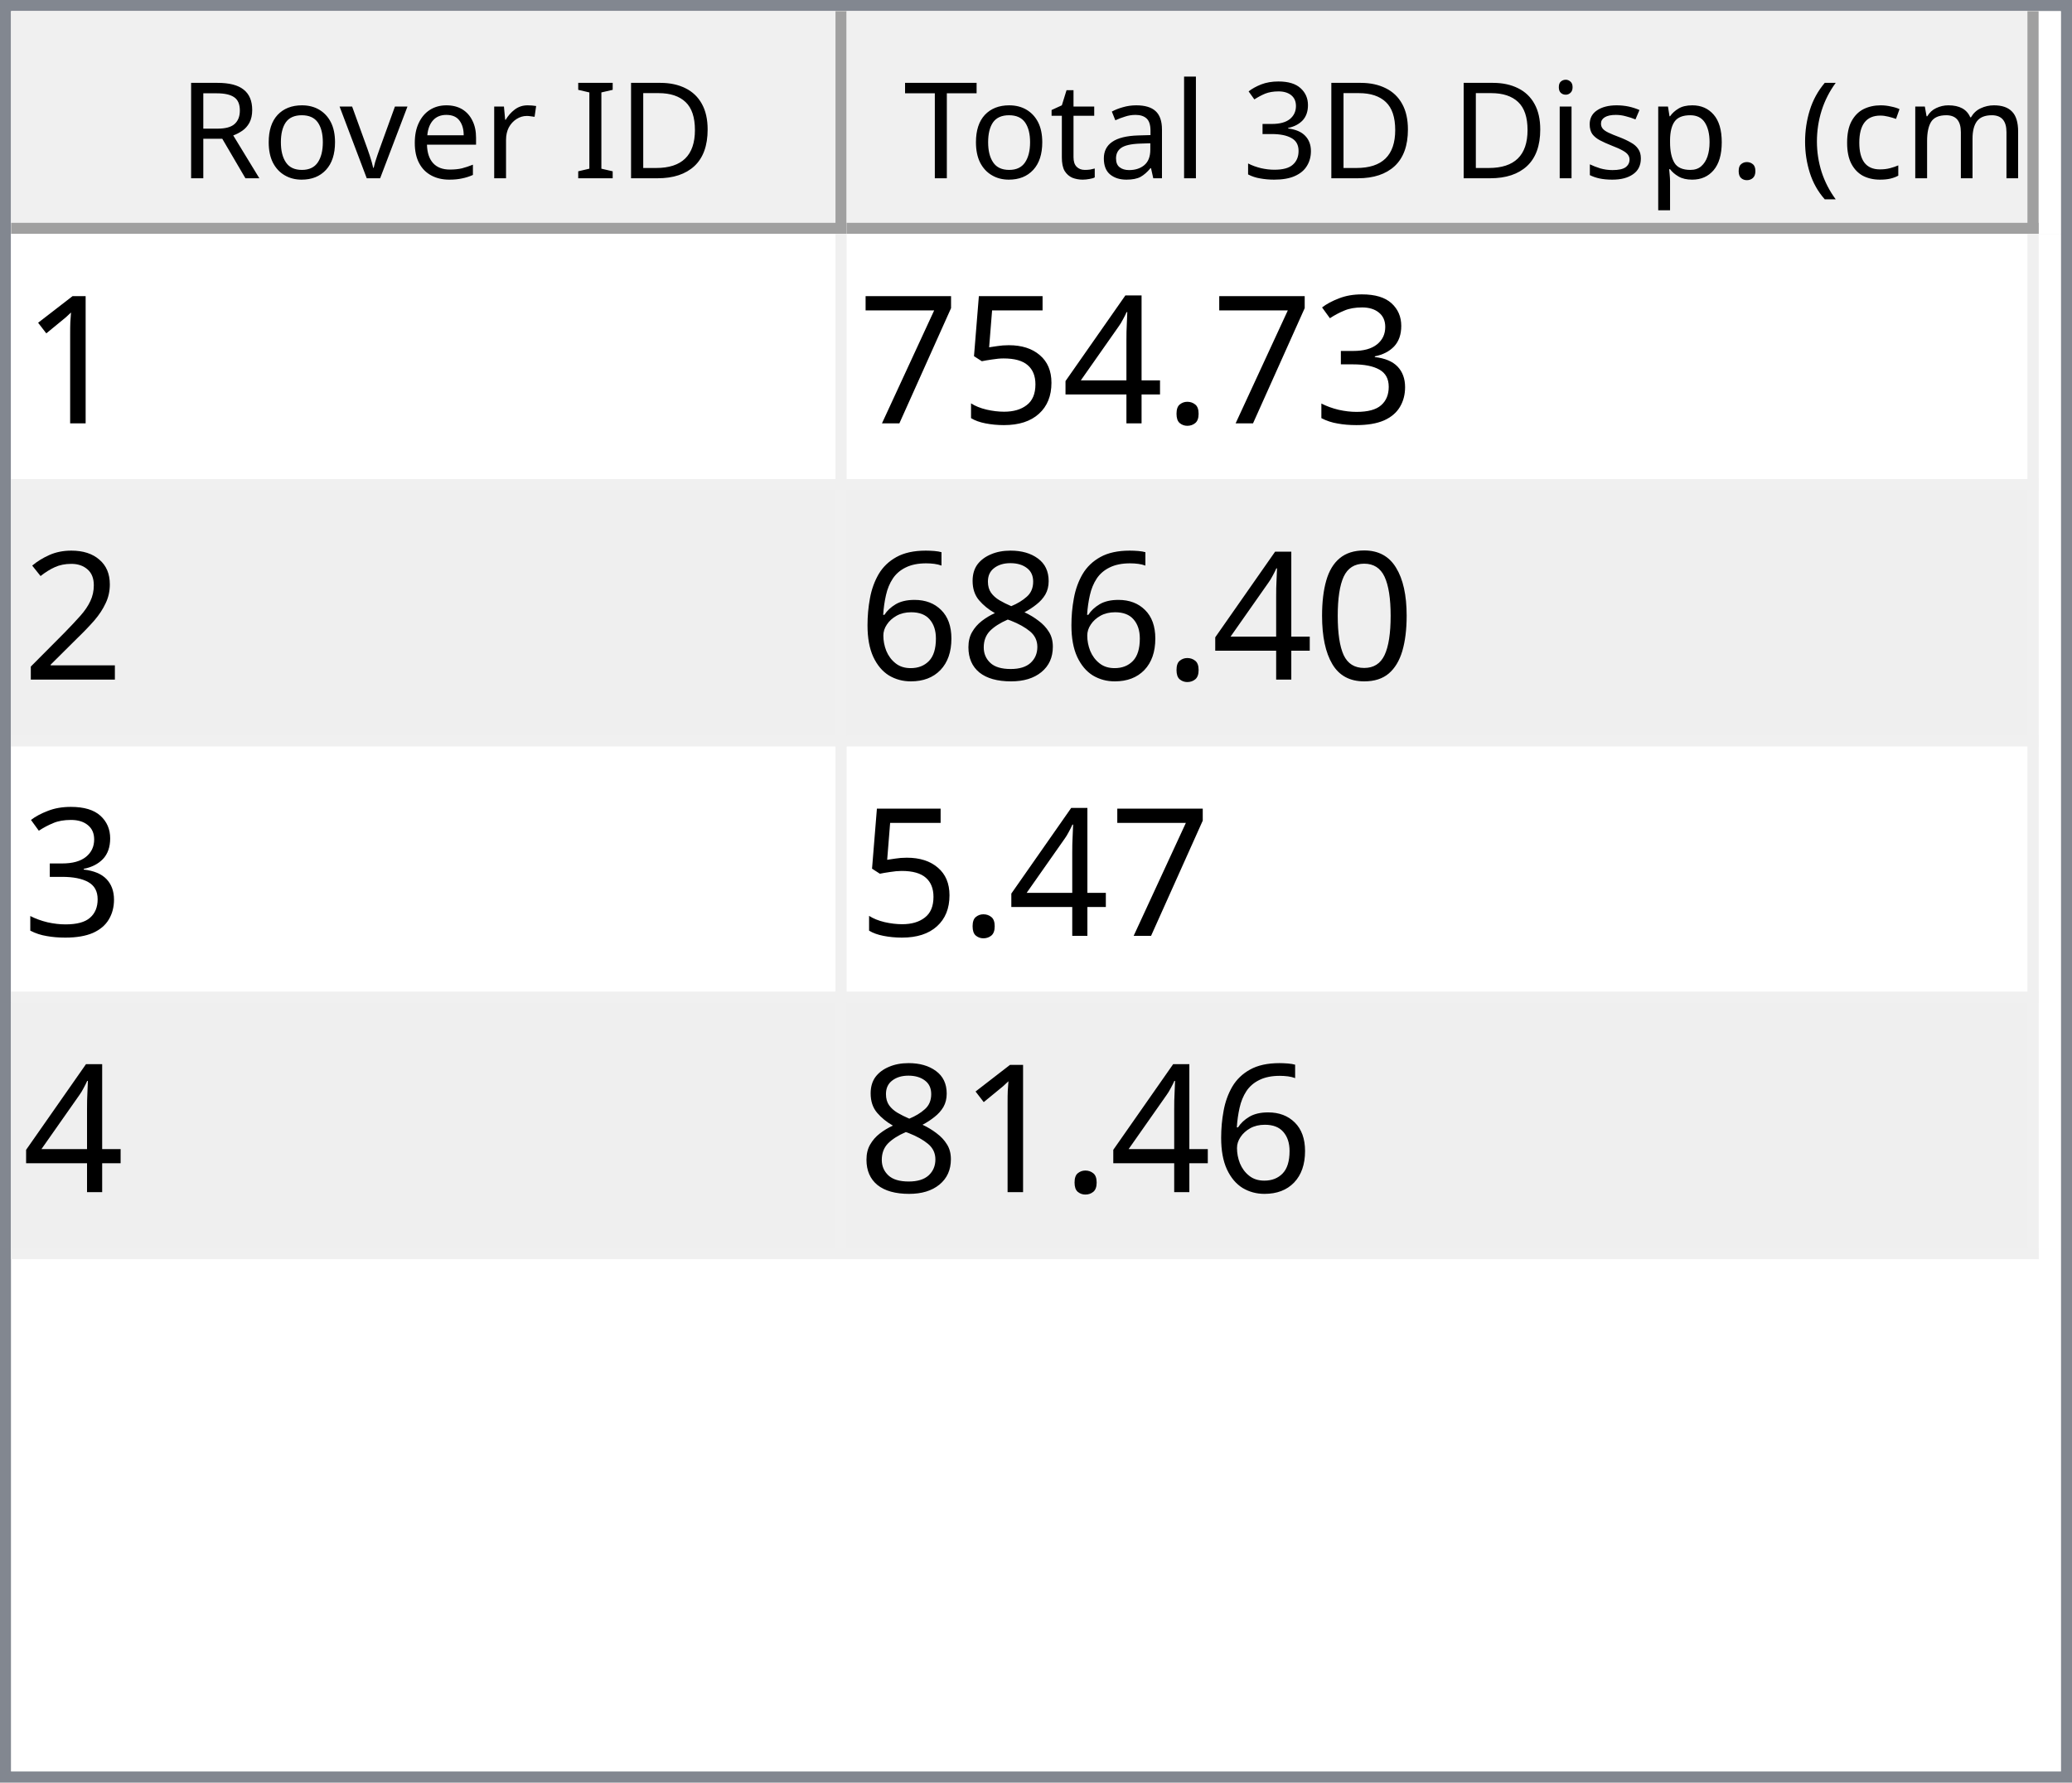
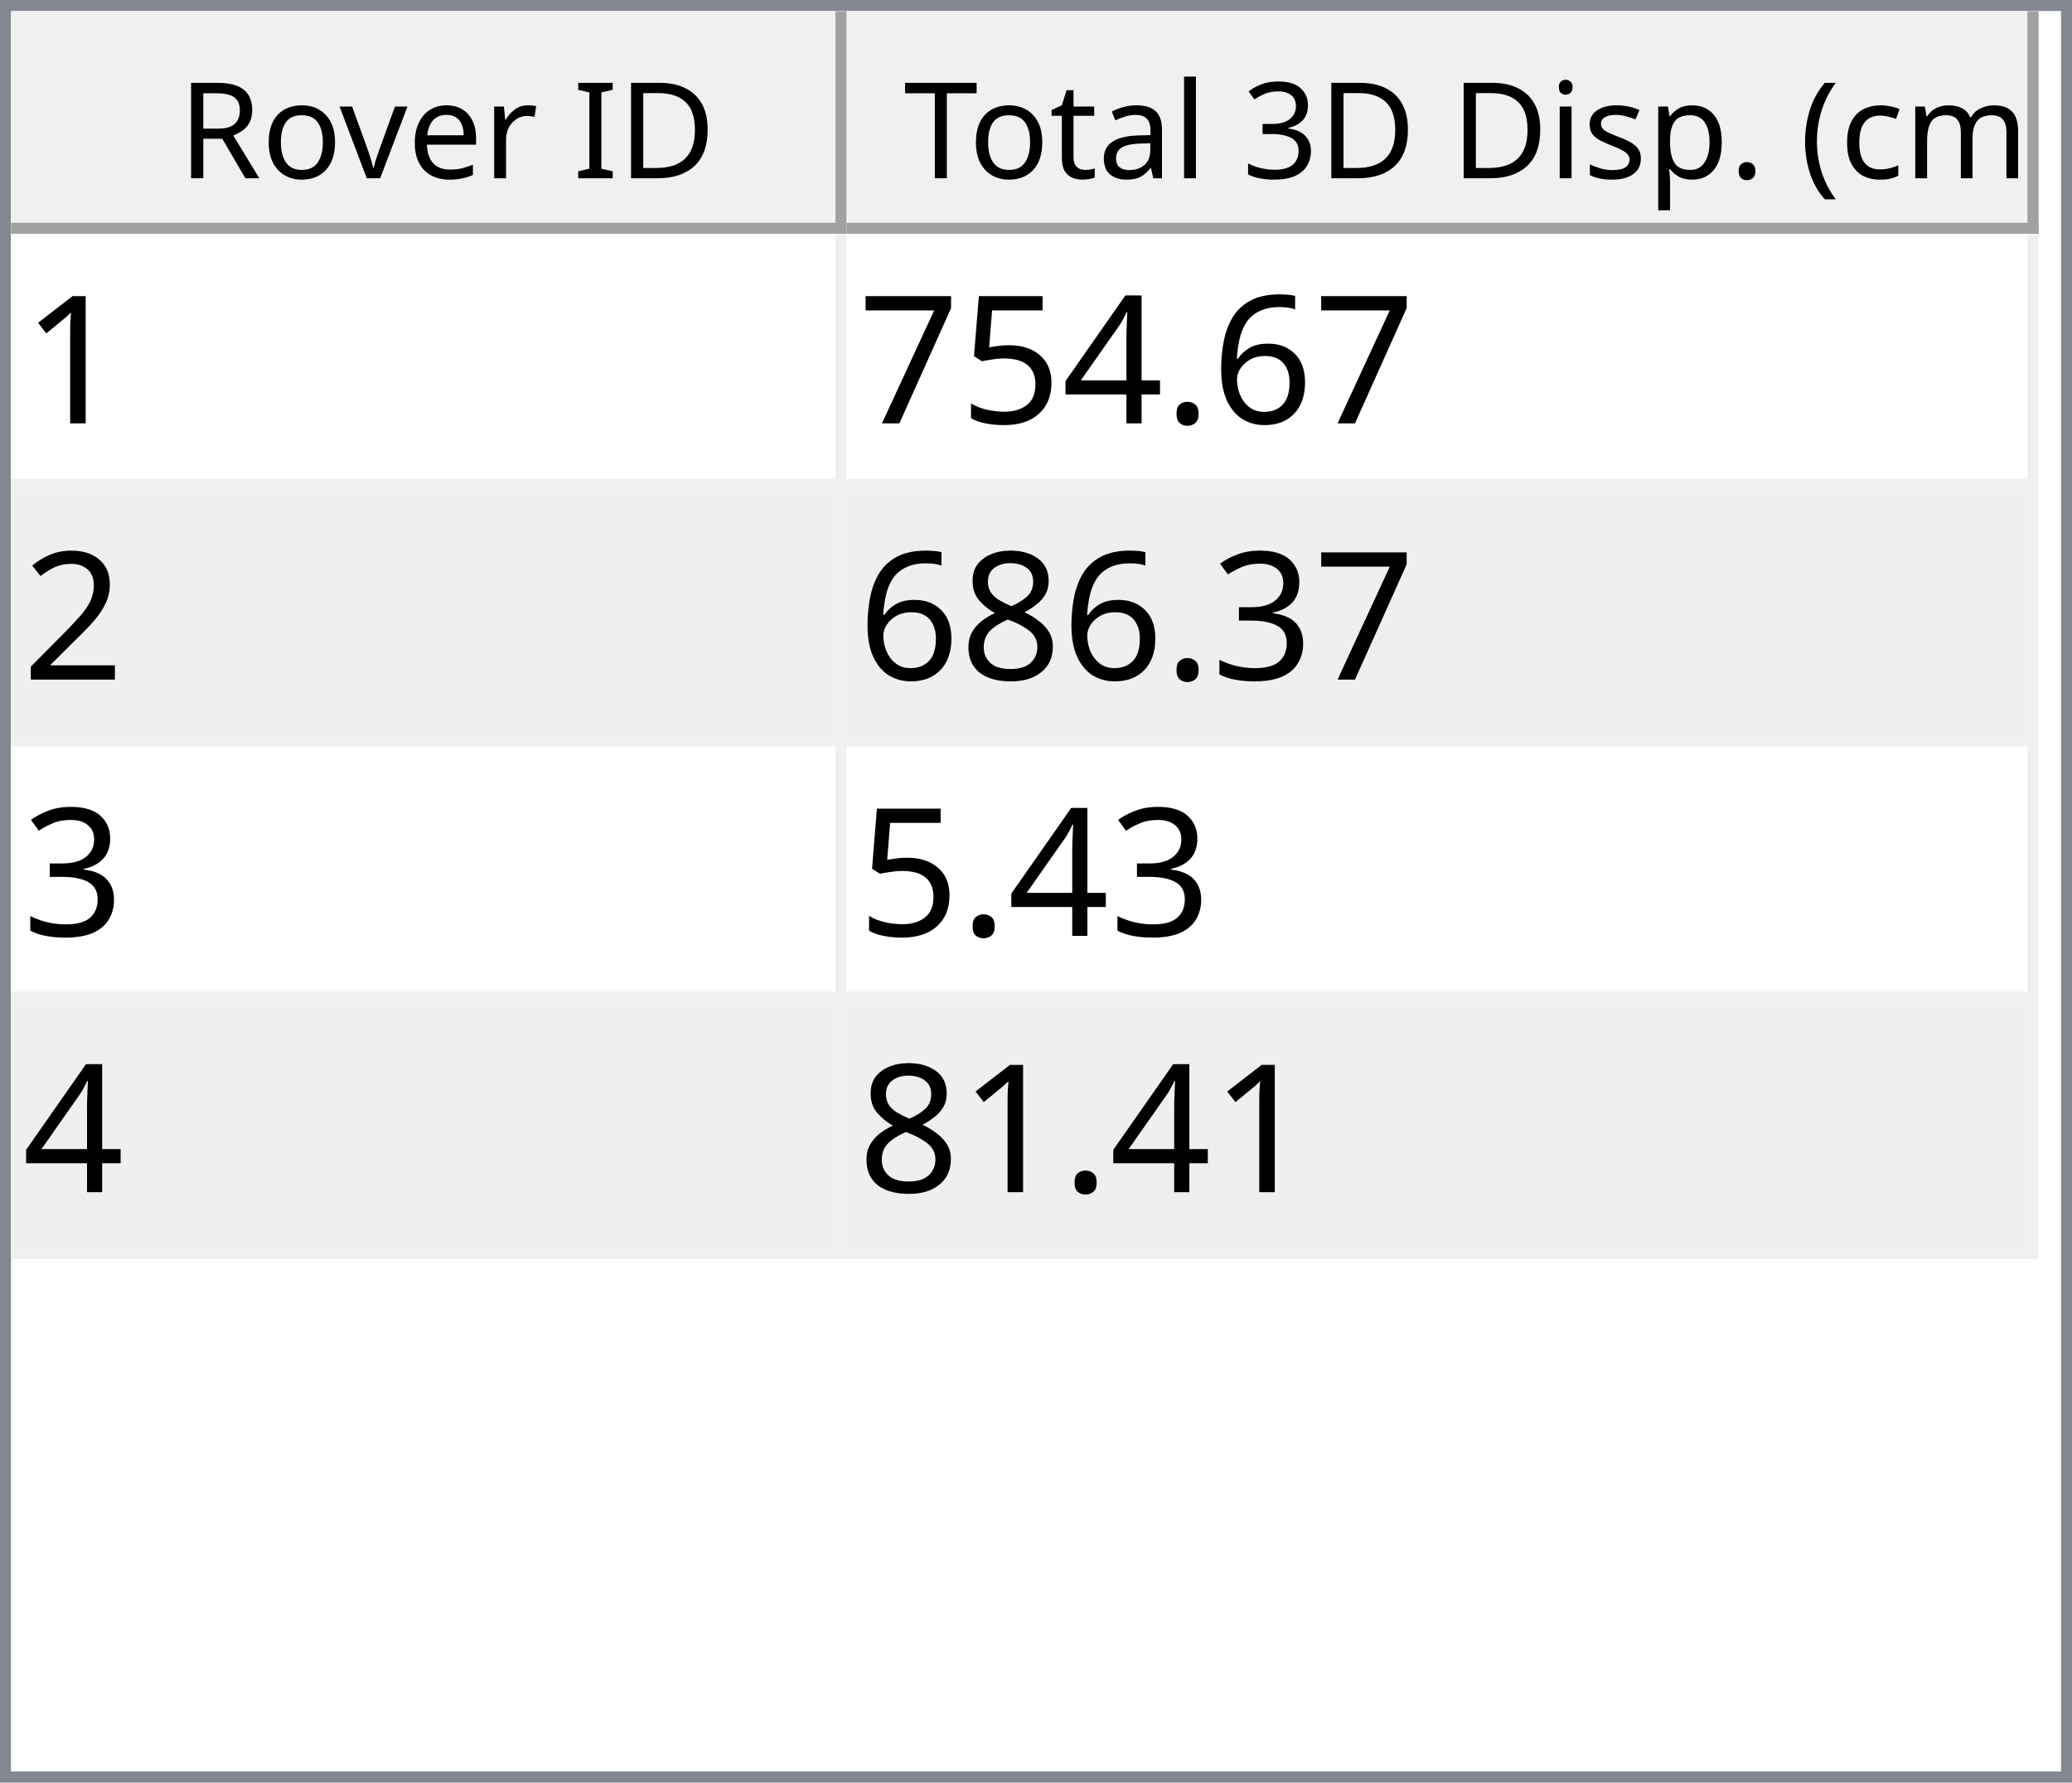
<svg xmlns="http://www.w3.org/2000/svg" style="fill-opacity:1; color-rendering:auto; color-interpolation:auto; text-rendering:auto; stroke:black; stroke-linecap:square; stroke-miterlimit:10; shape-rendering:auto; stroke-opacity:1; fill:black; stroke-dasharray:none; font-weight:normal; stroke-width:1; font-family:'Dialog'; font-style:normal; stroke-linejoin:miter; font-size:12px; stroke-dashoffset:0; image-rendering:auto;" width="186" height="160">
  <defs id="genericDefs" />
  <g>
    <defs id="defs1">
      <clipPath clipPathUnits="userSpaceOnUse" id="clipPath1">
        <path d="M0 0 L186 0 L186 160 L0 160 L0 0 Z" />
      </clipPath>
      <clipPath clipPathUnits="userSpaceOnUse" id="clipPath2">
        <path d="M0 0 L0 160 L186 160 L186 0 Z" />
      </clipPath>
      <clipPath clipPathUnits="userSpaceOnUse" id="clipPath3">
        <path d="M0 0 L0 20 L184 20 L184 0 Z" />
      </clipPath>
      <clipPath clipPathUnits="userSpaceOnUse" id="clipPath4">
        <path d="M0 0 L0 20 L75 20 L75 0 Z" />
      </clipPath>
      <clipPath clipPathUnits="userSpaceOnUse" id="clipPath5">
        <path d="M1 1 L1 19 L74 19 L74 1 Z" />
      </clipPath>
      <clipPath clipPathUnits="userSpaceOnUse" id="clipPath6">
        <path d="M0 0 L0 18 L73 18 L73 0 Z" />
      </clipPath>
      <clipPath clipPathUnits="userSpaceOnUse" id="clipPath7">
        <path d="M-0.5 -0.5 L-0.5 19.5 L74.5 19.5 L74.5 -0.5 Z" />
      </clipPath>
      <clipPath clipPathUnits="userSpaceOnUse" id="clipPath8">
        <path d="M0 0 L0 20 L107 20 L107 0 Z" />
      </clipPath>
      <clipPath clipPathUnits="userSpaceOnUse" id="clipPath9">
        <path d="M1 1 L1 19 L106 19 L106 1 Z" />
      </clipPath>
      <clipPath clipPathUnits="userSpaceOnUse" id="clipPath10">
        <path d="M0 0 L0 18 L105 18 L105 0 Z" />
      </clipPath>
      <clipPath clipPathUnits="userSpaceOnUse" id="clipPath11">
        <path d="M-0.5 -0.5 L-0.5 19.5 L106.5 19.5 L106.5 -0.5 Z" />
      </clipPath>
      <clipPath clipPathUnits="userSpaceOnUse" id="clipPath12">
        <path d="M0 0 L0 138 L184 138 L184 0 Z" />
      </clipPath>
      <clipPath clipPathUnits="userSpaceOnUse" id="clipPath13">
        <path d="M0 0 L0 92 L182 92 L182 0 Z" />
      </clipPath>
      <clipPath clipPathUnits="userSpaceOnUse" id="clipPath14">
        <path d="M-0.5 -0.5 L-0.5 91.5 L181.5 91.5 L181.5 -0.5 Z" />
      </clipPath>
      <clipPath clipPathUnits="userSpaceOnUse" id="clipPath15">
        <path d="M0 0 L0 22 L74 22 L74 0 Z" />
      </clipPath>
      <clipPath clipPathUnits="userSpaceOnUse" id="clipPath16">
        <path d="M0 0 L0 22 L106 22 L106 0 Z" />
      </clipPath>
      <font horiz-adv-x="64.551" id="font1">
        <font-face ascent="107.91" descent="25.098" units-per-em="100" style="font-style:normal; font-family:Segoe UI; font-weight:normal;" />
        <missing-glyph horiz-adv-x="64.551" d="M8.109 0 L8.109 68.266 L56.453 68.266 L56.453 0 L8.109 0 ZM15.328 7.234 L49.219 7.234 L49.219 61.031 L15.328 61.031 L15.328 7.234 Z" />
        <glyph unicode="D" horiz-adv-x="70.117" d="M9.188 0 L9.188 70.016 L28.516 70.016 Q65.531 70.016 65.531 35.891 Q65.531 19.672 55.25 9.836 Q44.969 0 27.734 0 L9.188 0 ZM17.391 62.594 L17.391 7.422 L27.828 7.422 Q41.609 7.422 49.273 14.797 Q56.938 22.172 56.938 35.688 Q56.938 62.594 28.328 62.594 L17.391 62.594 Z" />
        <glyph unicode="I" horiz-adv-x="26.611" d="M17.391 0 L9.188 0 L9.188 70.016 L17.391 70.016 L17.391 0 Z" />
        <glyph unicode=" " horiz-adv-x="27.393" d="" />
        <glyph unicode="r" horiz-adv-x="34.766" d="M34.188 41.891 Q32.078 43.5 28.125 43.5 Q23 43.5 19.555 38.672 Q16.109 33.844 16.109 25.484 L16.109 0 L8.109 0 L8.109 50 L16.109 50 L16.109 39.703 L16.312 39.703 Q18.016 44.969 21.531 47.922 Q25.047 50.875 29.391 50.875 Q32.516 50.875 34.188 50.203 L34.188 41.891 Z" />
        <glyph unicode="e" horiz-adv-x="52.295" d="M48.297 23 L12.984 23 Q13.188 14.656 17.484 10.109 Q21.781 5.562 29.297 5.562 Q37.75 5.562 44.828 11.141 L44.828 3.609 Q38.234 -1.172 27.391 -1.172 Q16.797 -1.172 10.742 5.641 Q4.688 12.453 4.688 24.812 Q4.688 36.469 11.305 43.82 Q17.922 51.172 27.734 51.172 Q37.547 51.172 42.922 44.828 Q48.297 38.484 48.297 27.203 L48.297 23 ZM40.094 29.781 Q40.047 36.719 36.75 40.578 Q33.453 44.438 27.594 44.438 Q21.922 44.438 17.969 40.383 Q14.016 36.328 13.094 29.781 L40.094 29.781 Z" />
        <glyph unicode="v" horiz-adv-x="47.9" d="M47.406 50 L27.484 0 L19.625 0 L0.688 50 L9.469 50 L22.172 13.672 Q23.578 9.672 23.922 6.688 L24.125 6.688 Q24.609 10.453 25.688 13.484 L38.969 50 L47.406 50 Z" />
        <glyph unicode="o" horiz-adv-x="58.594" d="M29 -1.172 Q17.922 -1.172 11.305 5.836 Q4.688 12.844 4.688 24.422 Q4.688 37.016 11.57 44.094 Q18.453 51.172 30.172 51.172 Q41.359 51.172 47.633 44.289 Q53.906 37.406 53.906 25.203 Q53.906 13.234 47.141 6.031 Q40.375 -1.172 29 -1.172 ZM29.594 44.438 Q21.875 44.438 17.383 39.188 Q12.891 33.938 12.891 24.703 Q12.891 15.828 17.43 10.695 Q21.969 5.562 29.594 5.562 Q37.359 5.562 41.531 10.594 Q45.703 15.625 45.703 24.906 Q45.703 34.281 41.531 39.359 Q37.359 44.438 29.594 44.438 Z" />
        <glyph unicode="R" horiz-adv-x="59.814" d="M59.375 0 L49.609 0 L37.891 19.625 Q36.281 22.359 34.766 24.289 Q33.25 26.219 31.664 27.438 Q30.078 28.656 28.25 29.219 Q26.422 29.781 24.125 29.781 L17.391 29.781 L17.391 0 L9.188 0 L9.188 70.016 L30.078 70.016 Q34.672 70.016 38.555 68.867 Q42.438 67.719 45.289 65.375 Q48.141 63.031 49.758 59.547 Q51.375 56.062 51.375 51.375 Q51.375 47.703 50.273 44.656 Q49.172 41.609 47.148 39.211 Q45.125 36.812 42.266 35.133 Q39.406 33.453 35.844 32.516 L35.844 32.328 Q37.594 31.547 38.891 30.547 Q40.188 29.547 41.359 28.18 Q42.531 26.812 43.68 25.078 Q44.828 23.344 46.234 21.047 L59.375 0 ZM17.391 62.594 L17.391 37.203 L28.516 37.203 Q31.594 37.203 34.203 38.133 Q36.812 39.062 38.719 40.797 Q40.625 42.531 41.703 45.047 Q42.781 47.562 42.781 50.688 Q42.781 56.297 39.141 59.445 Q35.5 62.594 28.609 62.594 L17.391 62.594 Z" />
        <glyph unicode=")" horiz-adv-x="30.176" d="M8.297 -15.922 L1.172 -15.922 Q16.406 2.344 16.406 26.812 Q16.406 51.469 1.078 70.016 L8.297 70.016 Q23.531 52.156 23.531 26.703 Q23.531 1.375 8.297 -15.922 Z" />
        <glyph unicode="m" horiz-adv-x="86.133" d="M79.109 0 L71.094 0 L71.094 28.719 Q71.094 37.016 68.531 40.727 Q65.969 44.438 59.906 44.438 Q54.781 44.438 51.195 39.75 Q47.609 35.062 47.609 28.516 L47.609 0 L39.594 0 L39.594 29.688 Q39.594 44.438 28.219 44.438 Q22.953 44.438 19.531 40.016 Q16.109 35.594 16.109 28.516 L16.109 0 L8.109 0 L8.109 50 L16.109 50 L16.109 42.094 L16.312 42.094 Q21.625 51.172 31.844 51.172 Q36.969 51.172 40.773 48.312 Q44.578 45.453 46 40.828 Q51.562 51.172 62.594 51.172 Q79.109 51.172 79.109 30.812 L79.109 0 Z" />
        <glyph unicode="c" horiz-adv-x="46.191" d="M42.188 2.297 Q36.422 -1.172 28.516 -1.172 Q17.828 -1.172 11.258 5.789 Q4.688 12.75 4.688 23.828 Q4.688 36.188 11.766 43.68 Q18.844 51.172 30.672 51.172 Q37.25 51.172 42.281 48.734 L42.281 40.531 Q36.719 44.438 30.375 44.438 Q22.703 44.438 17.797 38.945 Q12.891 33.453 12.891 24.516 Q12.891 15.719 17.508 10.641 Q22.125 5.562 29.891 5.562 Q36.422 5.562 42.188 9.906 L42.188 2.297 Z" />
        <glyph unicode="(" horiz-adv-x="30.176" d="M29.109 -15.922 L21.969 -15.922 Q6.844 1.375 6.844 26.703 Q6.844 52.156 21.969 70.016 L29.203 70.016 Q13.875 51.469 13.875 26.812 Q13.875 2.344 29.109 -15.922 Z" />
        <glyph unicode="." horiz-adv-x="21.68" d="M10.891 -1.078 Q8.641 -1.078 7.055 0.539 Q5.469 2.156 5.469 4.391 Q5.469 6.641 7.055 8.273 Q8.641 9.906 10.891 9.906 Q13.188 9.906 14.797 8.273 Q16.406 6.641 16.406 4.391 Q16.406 2.156 14.797 0.539 Q13.188 -1.078 10.891 -1.078 Z" />
        <glyph unicode="p" horiz-adv-x="58.789" d="M16.312 7.234 L16.109 7.234 L16.109 -23 L8.109 -23 L8.109 50 L16.109 50 L16.109 41.219 L16.312 41.219 Q22.219 51.172 33.594 51.172 Q43.266 51.172 48.688 44.461 Q54.109 37.75 54.109 26.469 Q54.109 13.922 48 6.375 Q41.891 -1.172 31.297 -1.172 Q21.578 -1.172 16.312 7.234 ZM16.109 27.391 L16.109 20.406 Q16.109 14.203 20.141 9.883 Q24.172 5.562 30.375 5.562 Q37.641 5.562 41.773 11.133 Q45.906 16.703 45.906 26.609 Q45.906 34.969 42.047 39.703 Q38.188 44.438 31.594 44.438 Q24.609 44.438 20.359 39.578 Q16.109 34.719 16.109 27.391 Z" />
        <glyph unicode="s" horiz-adv-x="42.432" d="M5.078 1.812 L5.078 10.406 Q11.625 5.562 19.484 5.562 Q30.031 5.562 30.031 12.594 Q30.031 14.594 29.125 15.992 Q28.219 17.391 26.68 18.461 Q25.141 19.531 23.07 20.383 Q21 21.234 18.609 22.172 Q15.281 23.484 12.766 24.828 Q10.25 26.172 8.57 27.859 Q6.891 29.547 6.031 31.695 Q5.172 33.844 5.172 36.719 Q5.172 40.234 6.789 42.945 Q8.406 45.656 11.086 47.484 Q13.766 49.312 17.211 50.242 Q20.656 51.172 24.312 51.172 Q30.812 51.172 35.938 48.922 L35.938 40.828 Q30.422 44.438 23.25 44.438 Q21 44.438 19.195 43.922 Q17.391 43.406 16.094 42.477 Q14.797 41.547 14.086 40.258 Q13.375 38.969 13.375 37.406 Q13.375 35.453 14.086 34.133 Q14.797 32.812 16.164 31.789 Q17.531 30.766 19.484 29.938 Q21.438 29.109 23.922 28.125 Q27.25 26.859 29.883 25.516 Q32.516 24.172 34.375 22.484 Q36.234 20.797 37.234 18.602 Q38.234 16.406 38.234 13.375 Q38.234 9.672 36.602 6.938 Q34.969 4.203 32.234 2.398 Q29.5 0.594 25.93 -0.289 Q22.359 -1.172 18.453 -1.172 Q10.75 -1.172 5.078 1.812 Z" />
        <glyph unicode="i" horiz-adv-x="24.219" d="M12.203 62.703 Q10.062 62.703 8.547 64.164 Q7.031 65.625 7.031 67.875 Q7.031 70.125 8.547 71.609 Q10.062 73.094 12.203 73.094 Q14.406 73.094 15.945 71.609 Q17.484 70.125 17.484 67.875 Q17.484 65.719 15.945 64.211 Q14.406 62.703 12.203 62.703 ZM16.109 0 L8.109 0 L8.109 50 L16.109 50 L16.109 0 Z" />
        <glyph unicode="3" horiz-adv-x="53.906" d="M46.531 19.828 Q46.531 15.094 44.75 11.211 Q42.969 7.328 39.719 4.57 Q36.469 1.812 31.93 0.297 Q27.391 -1.219 21.922 -1.219 Q11.922 -1.219 6 2.594 L6 11.188 Q13.094 5.609 22.219 5.609 Q25.875 5.609 28.828 6.539 Q31.781 7.469 33.906 9.227 Q36.031 10.984 37.18 13.477 Q38.328 15.969 38.328 19.094 Q38.328 32.812 18.797 32.812 L12.984 32.812 L12.984 39.594 L18.5 39.594 Q35.797 39.594 35.797 52.484 Q35.797 64.406 22.609 64.406 Q15.188 64.406 8.688 59.422 L8.688 67.188 Q15.375 71.188 24.609 71.188 Q29 71.188 32.57 69.969 Q36.141 68.75 38.68 66.555 Q41.219 64.359 42.609 61.281 Q44 58.203 44 54.5 Q44 40.672 30.031 36.719 L30.031 36.531 Q33.594 36.141 36.625 34.797 Q39.656 33.453 41.852 31.305 Q44.047 29.156 45.289 26.25 Q46.531 23.344 46.531 19.828 Z" />
        <glyph unicode="l" horiz-adv-x="24.219" d="M16.109 0 L8.109 0 L8.109 74.031 L16.109 74.031 L16.109 0 Z" />
        <glyph unicode="a" horiz-adv-x="50.879" d="M43.891 0 L35.891 0 L35.891 7.812 L35.688 7.812 Q30.469 -1.172 20.312 -1.172 Q12.844 -1.172 8.617 2.781 Q4.391 6.734 4.391 13.281 Q4.391 27.297 20.906 29.594 L35.891 31.688 Q35.891 44.438 25.594 44.438 Q16.547 44.438 9.281 38.281 L9.281 46.484 Q16.656 51.172 26.266 51.172 Q43.891 51.172 43.891 32.516 L43.891 0 ZM35.891 25.297 L23.828 23.641 Q18.266 22.859 15.43 20.875 Q12.594 18.891 12.594 13.875 Q12.594 10.203 15.211 7.883 Q17.828 5.562 22.172 5.562 Q28.125 5.562 32.008 9.742 Q35.891 13.922 35.891 20.312 L35.891 25.297 Z" />
        <glyph unicode="t" horiz-adv-x="33.887" d="M31.297 0.484 Q28.469 -1.078 23.828 -1.078 Q10.688 -1.078 10.688 13.578 L10.688 43.172 L2.094 43.172 L2.094 50 L10.688 50 L10.688 62.203 L18.703 64.797 L18.703 50 L31.297 50 L31.297 43.172 L18.703 43.172 L18.703 14.984 Q18.703 9.969 20.414 7.82 Q22.125 5.672 26.078 5.672 Q29.109 5.672 31.297 7.328 L31.297 0.484 Z" />
        <glyph unicode="T" horiz-adv-x="52.393" d="M50.594 62.594 L30.375 62.594 L30.375 0 L22.172 0 L22.172 62.594 L2 62.594 L2 70.016 L50.594 70.016 L50.594 62.594 Z" />
      </font>
      <font horiz-adv-x="75.0" id="font2">
        <font-face ascent="100.537" descent="21.973" units-per-em="100" style="font-style:normal; font-family:sans-serif; font-weight:normal;" />
        <missing-glyph horiz-adv-x="75.0" d="M12.5 0 L12.5 62.5 L62.5 62.5 L62.5 0 L12.5 0 ZM14.062 1.562 L60.938 1.562 L60.938 60.938 L14.062 60.938 L14.062 1.562 Z" />
        <glyph unicode="1" horiz-adv-x="55.615" d="M37.25 0 L28.469 0 L28.469 56 Q25.297 52.984 20.141 49.953 Q14.984 46.922 10.891 45.406 L10.891 53.906 Q18.266 57.375 23.781 62.305 Q29.297 67.234 31.594 71.875 L37.25 71.875 L37.25 0 Z" />
-         <glyph unicode="3" horiz-adv-x="55.615" d="M4.203 18.891 L12.984 20.062 Q14.5 12.594 18.141 9.297 Q21.781 6 27 6 Q33.203 6 37.477 10.297 Q41.75 14.594 41.75 20.953 Q41.75 27 37.797 30.93 Q33.844 34.859 27.734 34.859 Q25.25 34.859 21.531 33.891 L22.516 41.609 Q23.391 41.5 23.922 41.5 Q29.547 41.5 34.039 44.43 Q38.531 47.359 38.531 53.469 Q38.531 58.297 35.258 61.477 Q31.984 64.656 26.812 64.656 Q21.688 64.656 18.266 61.43 Q14.844 58.203 13.875 51.766 L5.078 53.328 Q6.688 62.156 12.398 67.016 Q18.109 71.875 26.609 71.875 Q32.469 71.875 37.398 69.359 Q42.328 66.844 44.945 62.5 Q47.562 58.156 47.562 53.266 Q47.562 48.641 45.07 44.828 Q42.578 41.016 37.703 38.766 Q44.047 37.312 47.562 32.695 Q51.078 28.078 51.078 21.141 Q51.078 11.766 44.242 5.25 Q37.406 -1.266 26.953 -1.266 Q17.531 -1.266 11.305 4.352 Q5.078 9.969 4.203 18.891 Z" />
+         <glyph unicode="6" horiz-adv-x="55.615" d="M49.75 54.047 L41.016 53.375 Q39.844 58.547 37.703 60.891 Q34.125 64.656 28.906 64.656 Q24.703 64.656 21.531 62.312 Q17.391 59.281 14.992 53.469 Q12.594 47.656 12.5 36.922 Q15.672 41.75 20.266 44.094 Q24.859 46.438 29.891 46.438 Q38.672 46.438 44.852 39.969 Q51.031 33.5 51.031 23.25 Q51.031 16.5 48.125 10.719 Q45.219 4.938 40.141 1.859 Q35.062 -1.219 28.609 -1.219 Q17.625 -1.219 10.695 6.859 Q3.766 14.938 3.766 33.5 Q3.766 54.25 11.422 63.672 Q18.109 71.875 29.438 71.875 Q37.891 71.875 43.289 67.141 Q48.688 62.406 49.75 54.047 ZM13.875 23.188 Q13.875 18.656 15.797 14.508 Q17.719 10.359 21.188 8.18 Q24.656 6 28.469 6 Q34.031 6 38.039 10.492 Q42.047 14.984 42.047 22.703 Q42.047 30.125 38.086 34.398 Q34.125 38.672 28.125 38.672 Q22.172 38.672 18.023 34.398 Q13.875 30.125 13.875 23.188 Z" />
        <glyph unicode="." horiz-adv-x="27.783" d="M9.078 0 L9.078 10.016 L19.094 10.016 L19.094 0 L9.078 0 Z" />
        <glyph unicode="4" horiz-adv-x="55.615" d="M32.328 0 L32.328 17.141 L1.266 17.141 L1.266 25.203 L33.938 71.578 L41.109 71.578 L41.109 25.203 L50.781 25.203 L50.781 17.141 L41.109 17.141 L41.109 0 L32.328 0 ZM32.328 25.203 L32.328 57.469 L9.906 25.203 L32.328 25.203 Z" />
        <glyph unicode="5" horiz-adv-x="55.615" d="M4.156 18.75 L13.375 19.531 Q14.406 12.797 18.141 9.398 Q21.875 6 27.156 6 Q33.5 6 37.891 10.789 Q42.281 15.578 42.281 23.484 Q42.281 31 38.062 35.352 Q33.844 39.703 27 39.703 Q22.75 39.703 19.336 37.773 Q15.922 35.844 13.969 32.766 L5.719 33.844 L12.641 70.609 L48.25 70.609 L48.25 62.203 L19.672 62.203 L15.828 42.969 Q22.266 47.469 29.344 47.469 Q38.719 47.469 45.164 40.969 Q51.609 34.469 51.609 24.266 Q51.609 14.547 45.953 7.469 Q39.062 -1.219 27.156 -1.219 Q17.391 -1.219 11.211 4.25 Q5.031 9.719 4.156 18.75 Z" />
        <glyph unicode="7" horiz-adv-x="55.615" d="M4.734 62.203 L4.734 70.656 L51.078 70.656 L51.078 63.812 Q44.234 56.547 37.523 44.484 Q30.812 32.422 27.156 19.672 Q24.516 10.688 23.781 0 L14.75 0 Q14.891 8.453 18.062 20.414 Q21.234 32.375 27.172 43.484 Q33.109 54.594 39.797 62.203 L4.734 62.203 Z" />
        <glyph unicode="2" horiz-adv-x="55.615" d="M50.344 8.453 L50.344 0 L3.031 0 Q2.938 3.172 4.047 6.109 Q5.859 10.938 9.836 15.625 Q13.812 20.312 21.344 26.469 Q33.016 36.031 37.117 41.625 Q41.219 47.219 41.219 52.203 Q41.219 57.422 37.477 61.008 Q33.734 64.594 27.734 64.594 Q21.391 64.594 17.578 60.789 Q13.766 56.984 13.719 50.25 L4.688 51.172 Q5.609 61.281 11.664 66.578 Q17.719 71.875 27.938 71.875 Q38.234 71.875 44.242 66.164 Q50.25 60.453 50.25 52 Q50.25 47.703 48.492 43.555 Q46.734 39.406 42.656 34.812 Q38.578 30.219 29.109 22.219 Q21.188 15.578 18.945 13.211 Q16.703 10.844 15.234 8.453 L50.344 8.453 Z" />
-         <glyph unicode="0" horiz-adv-x="55.615" d="M4.156 35.297 Q4.156 48 6.766 55.742 Q9.375 63.484 14.523 67.68 Q19.672 71.875 27.484 71.875 Q33.25 71.875 37.594 69.555 Q41.938 67.234 44.773 62.867 Q47.609 58.5 49.219 52.227 Q50.828 45.953 50.828 35.297 Q50.828 22.703 48.242 14.969 Q45.656 7.234 40.508 3.008 Q35.359 -1.219 27.484 -1.219 Q17.141 -1.219 11.234 6.203 Q4.156 15.141 4.156 35.297 ZM13.188 35.297 Q13.188 17.672 17.312 11.836 Q21.438 6 27.484 6 Q33.547 6 37.672 11.859 Q41.797 17.719 41.797 35.297 Q41.797 52.984 37.672 58.789 Q33.547 64.594 27.391 64.594 Q21.344 64.594 17.719 59.469 Q13.188 52.938 13.188 35.297 Z" />
+         <glyph unicode="3" horiz-adv-x="55.615" d="M4.203 18.891 L12.984 20.062 Q14.5 12.594 18.141 9.297 Q21.781 6 27 6 Q33.203 6 37.477 10.297 Q41.75 14.594 41.75 20.953 Q41.75 27 37.797 30.93 Q33.844 34.859 27.734 34.859 Q25.25 34.859 21.531 33.891 L22.516 41.609 Q23.391 41.5 23.922 41.5 Q29.547 41.5 34.039 44.43 Q38.531 47.359 38.531 53.469 Q38.531 58.297 35.258 61.477 Q31.984 64.656 26.812 64.656 Q21.688 64.656 18.266 61.43 Q14.844 58.203 13.875 51.766 L5.078 53.328 Q6.688 62.156 12.398 67.016 Q18.109 71.875 26.609 71.875 Q32.469 71.875 37.398 69.359 Q42.328 66.844 44.945 62.5 Q47.562 58.156 47.562 53.266 Q47.562 48.641 45.07 44.828 Q42.578 41.016 37.703 38.766 Q44.047 37.312 47.562 32.695 Q51.078 28.078 51.078 21.141 Q51.078 11.766 44.242 5.25 Q37.406 -1.266 26.953 -1.266 Q17.531 -1.266 11.305 4.352 Q5.078 9.969 4.203 18.891 Z" />
        <glyph unicode="8" horiz-adv-x="55.615" d="M17.672 38.812 Q12.203 40.828 9.57 44.539 Q6.938 48.25 6.938 53.422 Q6.938 61.234 12.555 66.555 Q18.172 71.875 27.484 71.875 Q36.859 71.875 42.578 66.43 Q48.297 60.984 48.297 53.172 Q48.297 48.188 45.68 44.508 Q43.062 40.828 37.75 38.812 Q44.344 36.672 47.781 31.883 Q51.219 27.094 51.219 20.453 Q51.219 11.281 44.727 5.031 Q38.234 -1.219 27.641 -1.219 Q17.047 -1.219 10.547 5.055 Q4.047 11.328 4.047 20.703 Q4.047 27.688 7.594 32.398 Q11.141 37.109 17.672 38.812 ZM15.922 53.719 Q15.922 48.641 19.195 45.414 Q22.469 42.188 27.688 42.188 Q32.766 42.188 36.016 45.383 Q39.266 48.578 39.266 53.219 Q39.266 58.062 35.914 61.359 Q32.562 64.656 27.594 64.656 Q22.562 64.656 19.242 61.43 Q15.922 58.203 15.922 53.719 ZM13.094 20.656 Q13.094 16.891 14.875 13.375 Q16.656 9.859 20.172 7.93 Q23.688 6 27.734 6 Q34.031 6 38.133 10.055 Q42.234 14.109 42.234 20.359 Q42.234 26.703 38.016 30.859 Q33.797 35.016 27.438 35.016 Q21.234 35.016 17.164 30.914 Q13.094 26.812 13.094 20.656 Z" />
-         <glyph unicode="6" horiz-adv-x="55.615" d="M49.75 54.047 L41.016 53.375 Q39.844 58.547 37.703 60.891 Q34.125 64.656 28.906 64.656 Q24.703 64.656 21.531 62.312 Q17.391 59.281 14.992 53.469 Q12.594 47.656 12.5 36.922 Q15.672 41.75 20.266 44.094 Q24.859 46.438 29.891 46.438 Q38.672 46.438 44.852 39.969 Q51.031 33.5 51.031 23.25 Q51.031 16.5 48.125 10.719 Q45.219 4.938 40.141 1.859 Q35.062 -1.219 28.609 -1.219 Q17.625 -1.219 10.695 6.859 Q3.766 14.938 3.766 33.5 Q3.766 54.25 11.422 63.672 Q18.109 71.875 29.438 71.875 Q37.891 71.875 43.289 67.141 Q48.688 62.406 49.75 54.047 ZM13.875 23.188 Q13.875 18.656 15.797 14.508 Q17.719 10.359 21.188 8.18 Q24.656 6 28.469 6 Q34.031 6 38.039 10.492 Q42.047 14.984 42.047 22.703 Q42.047 30.125 38.086 34.398 Q34.125 38.672 28.125 38.672 Q22.172 38.672 18.023 34.398 Q13.875 30.125 13.875 23.188 Z" />
      </font>
    </defs>
    <g style="fill:white; stroke:white;">
      <rect x="0" y="0" width="186" style="clip-path:url(#clipPath1); stroke:none;" height="160" />
    </g>
    <g style="fill:white; text-rendering:optimizeSpeed; color-rendering:optimizeSpeed; image-rendering:optimizeSpeed; shape-rendering:crispEdges; stroke:white; color-interpolation:sRGB;">
      <rect x="0" width="186" height="160" y="0" style="stroke:none;" />
      <path style="stroke:none;" d="M0 160 L186 160 L186 0 L0 0 Z" />
    </g>
    <g style="fill:rgb(240,240,240); font-family:'Segoe UI'; stroke:rgb(240,240,240);">
      <rect x="0" y="0" width="186" style="clip-path:url(#clipPath2); stroke:none;" height="160" />
    </g>
    <g style="fill:rgb(130,135,144); font-family:'Segoe UI'; stroke:rgb(130,135,144);">
      <path d="M0 0 L186 0 L186 160 L0 160 L0 0 ZM1 1 L185 1 L185 159 L1 159 L1 1 Z" style="fill-rule:evenodd; clip-path:url(#clipPath2); stroke:none;" />
    </g>
    <g style="fill:white; font-family:'Segoe UI'; stroke:white;" transform="translate(1,1)">
      <rect x="0" y="0" width="184" style="clip-path:url(#clipPath3); stroke:none;" height="20" />
    </g>
    <g style="fill:rgb(240,240,240); font-family:'Segoe UI'; stroke:rgb(240,240,240);" transform="translate(1,1)">
      <rect x="0" y="0" width="75" style="clip-path:url(#clipPath4); stroke:none;" height="20" />
    </g>
    <g style="font-family:'Segoe UI';" transform="translate(2,2)">
      <text x="14" xml:space="preserve" y="14" style="clip-path:url(#clipPath6); stroke:none;">Rover ID</text>
    </g>
    <g style="fill:rgb(160,160,160); font-family:'Segoe UI'; stroke:rgb(160,160,160); stroke-linejoin:bevel;" transform="translate(1.5,1.5)">
      <line x1="74" x2="74" y1="0" style="fill:none; clip-path:url(#clipPath7);" y2="19" />
    </g>
    <g style="fill:rgb(160,160,160); font-family:'Segoe UI'; stroke:rgb(160,160,160); stroke-linejoin:bevel;" transform="matrix(1,0,0,1,1,1) translate(0.5,0.5)">
      <line x1="0" x2="74" y1="19" style="fill:none; clip-path:url(#clipPath7);" y2="19" />
    </g>
    <g style="fill:rgb(240,240,240); font-family:'Segoe UI'; stroke:rgb(240,240,240);" transform="translate(76,1)">
      <rect x="0" y="0" width="107" style="clip-path:url(#clipPath8); stroke:none;" height="20" />
    </g>
    <g style="font-family:'Segoe UI';" transform="translate(77,2)">
      <text x="1" xml:space="preserve" y="14" style="clip-path:url(#clipPath10); stroke:none;"> Total 3D Disp. (cm)</text>
    </g>
    <g style="fill:rgb(160,160,160); font-family:'Segoe UI'; stroke:rgb(160,160,160); stroke-linejoin:bevel;" transform="translate(76.5,1.5)">
      <line x1="106" x2="106" y1="0" style="fill:none; clip-path:url(#clipPath11);" y2="19" />
    </g>
    <g style="fill:rgb(160,160,160); font-family:'Segoe UI'; stroke:rgb(160,160,160); stroke-linejoin:bevel;" transform="matrix(1,0,0,1,76,1) translate(0.5,0.5)">
      <line x1="0" x2="106" y1="19" style="fill:none; clip-path:url(#clipPath11);" y2="19" />
    </g>
    <g style="fill:white; font-family:'Segoe UI'; stroke:white;" transform="translate(1,21)">
      <rect x="0" y="0" width="184" style="clip-path:url(#clipPath12); stroke:none;" height="138" />
    </g>
    <g style="fill:rgb(240,240,240); font-size:16px; font-family:sans-serif; stroke:rgb(240,240,240);" transform="translate(1,21)">
      <rect x="0" y="0" width="182" style="clip-path:url(#clipPath13); stroke:none;" height="92" />
      <line transform="translate(0.5,0.5)" x1="0" x2="181" y1="22" style="clip-path:url(#clipPath14); fill:none; stroke-linejoin:bevel;" y2="22" />
    </g>
    <g transform="matrix(1,0,0,1,1,21) translate(0.5,0.5)" style="fill:rgb(240,240,240); font-size:16px; font-family:sans-serif; stroke:rgb(240,240,240); stroke-linejoin:bevel;">
      <line x1="0" x2="181" y1="45" style="fill:none; clip-path:url(#clipPath14);" y2="45" />
    </g>
    <g transform="matrix(1,0,0,1,1,21) translate(0.5,0.5)" style="fill:rgb(240,240,240); font-size:16px; font-family:sans-serif; stroke:rgb(240,240,240); stroke-linejoin:bevel;">
      <line x1="0" x2="181" y1="68" style="fill:none; clip-path:url(#clipPath14);" y2="68" />
    </g>
    <g transform="matrix(1,0,0,1,1,21) translate(0.5,0.5)" style="fill:rgb(240,240,240); font-size:16px; font-family:sans-serif; stroke:rgb(240,240,240); stroke-linejoin:bevel;">
      <line x1="0" x2="181" y1="91" style="fill:none; clip-path:url(#clipPath14);" y2="91" />
    </g>
    <g transform="matrix(1,0,0,1,1,21) translate(0.5,0.5)" style="fill:rgb(240,240,240); font-size:16px; font-family:sans-serif; stroke:rgb(240,240,240); stroke-linejoin:bevel;">
      <line x1="74" x2="74" y1="0" style="fill:none; clip-path:url(#clipPath14);" y2="91" />
    </g>
    <g transform="matrix(1,0,0,1,1,21) translate(0.5,0.5)" style="fill:rgb(240,240,240); font-size:16px; font-family:sans-serif; stroke:rgb(240,240,240); stroke-linejoin:bevel;">
      <line x1="181" x2="181" y1="0" style="fill:none; clip-path:url(#clipPath14);" y2="91" />
    </g>
    <g style="fill:white; font-size:16px; font-family:sans-serif; stroke:white;" transform="matrix(1,0,0,1,1,21)">
      <rect x="0" y="0" width="74" style="clip-path:url(#clipPath15); stroke:none;" height="22" />
      <text x="1" y="17" style="fill:black; clip-path:url(#clipPath15); stroke:none;" xml:space="preserve">1</text>
    </g>
    <g style="fill:white; font-size:16px; font-family:sans-serif; stroke:white;" transform="matrix(1,0,0,1,1,21) translate(75,0)">
      <rect x="0" y="0" width="106" style="clip-path:url(#clipPath16); stroke:none;" height="22" />
-       <text x="1" y="17" style="fill:black; clip-path:url(#clipPath16); stroke:none;" xml:space="preserve">754.73</text>
+       <text x="1" y="17" style="fill:black; clip-path:url(#clipPath16); stroke:none;" xml:space="preserve">754.67</text>
    </g>
    <g style="fill:rgb(239,239,239); font-size:16px; font-family:sans-serif; stroke:rgb(239,239,239);" transform="matrix(1,0,0,1,1,21) translate(0,23)">
      <rect x="0" y="0" width="74" style="clip-path:url(#clipPath15); stroke:none;" height="22" />
      <text x="1" y="17" style="fill:black; clip-path:url(#clipPath15); stroke:none;" xml:space="preserve">2</text>
    </g>
    <g style="fill:rgb(239,239,239); font-size:16px; font-family:sans-serif; stroke:rgb(239,239,239);" transform="matrix(1,0,0,1,1,21) translate(75,23)">
      <rect x="0" y="0" width="106" style="clip-path:url(#clipPath16); stroke:none;" height="22" />
-       <text x="1" y="17" style="fill:black; clip-path:url(#clipPath16); stroke:none;" xml:space="preserve">686.40</text>
+       <text x="1" y="17" style="fill:black; clip-path:url(#clipPath16); stroke:none;" xml:space="preserve">686.37</text>
    </g>
    <g style="fill:white; font-size:16px; font-family:sans-serif; stroke:white;" transform="matrix(1,0,0,1,1,21) translate(0,46)">
      <rect x="0" y="0" width="74" style="clip-path:url(#clipPath15); stroke:none;" height="22" />
      <text x="1" y="17" style="fill:black; clip-path:url(#clipPath15); stroke:none;" xml:space="preserve">3</text>
    </g>
    <g style="fill:white; font-size:16px; font-family:sans-serif; stroke:white;" transform="matrix(1,0,0,1,1,21) translate(75,46)">
      <rect x="0" y="0" width="106" style="clip-path:url(#clipPath16); stroke:none;" height="22" />
-       <text x="1" y="17" style="fill:black; clip-path:url(#clipPath16); stroke:none;" xml:space="preserve">5.47</text>
+       <text x="1" y="17" style="fill:black; clip-path:url(#clipPath16); stroke:none;" xml:space="preserve">5.43</text>
    </g>
    <g style="fill:rgb(239,239,239); font-size:16px; font-family:sans-serif; stroke:rgb(239,239,239);" transform="matrix(1,0,0,1,1,21) translate(0,69)">
      <rect x="0" y="0" width="74" style="clip-path:url(#clipPath15); stroke:none;" height="22" />
      <text x="1" y="17" style="fill:black; clip-path:url(#clipPath15); stroke:none;" xml:space="preserve">4</text>
    </g>
    <g style="fill:rgb(239,239,239); font-size:16px; font-family:sans-serif; stroke:rgb(239,239,239);" transform="matrix(1,0,0,1,1,21) translate(75,69)">
      <rect x="0" y="0" width="106" style="clip-path:url(#clipPath16); stroke:none;" height="22" />
-       <text x="1" y="17" style="fill:black; clip-path:url(#clipPath16); stroke:none;" xml:space="preserve">81.46</text>
+       <text x="1" y="17" style="fill:black; clip-path:url(#clipPath16); stroke:none;" xml:space="preserve">81.41</text>
    </g>
  </g>
</svg>
